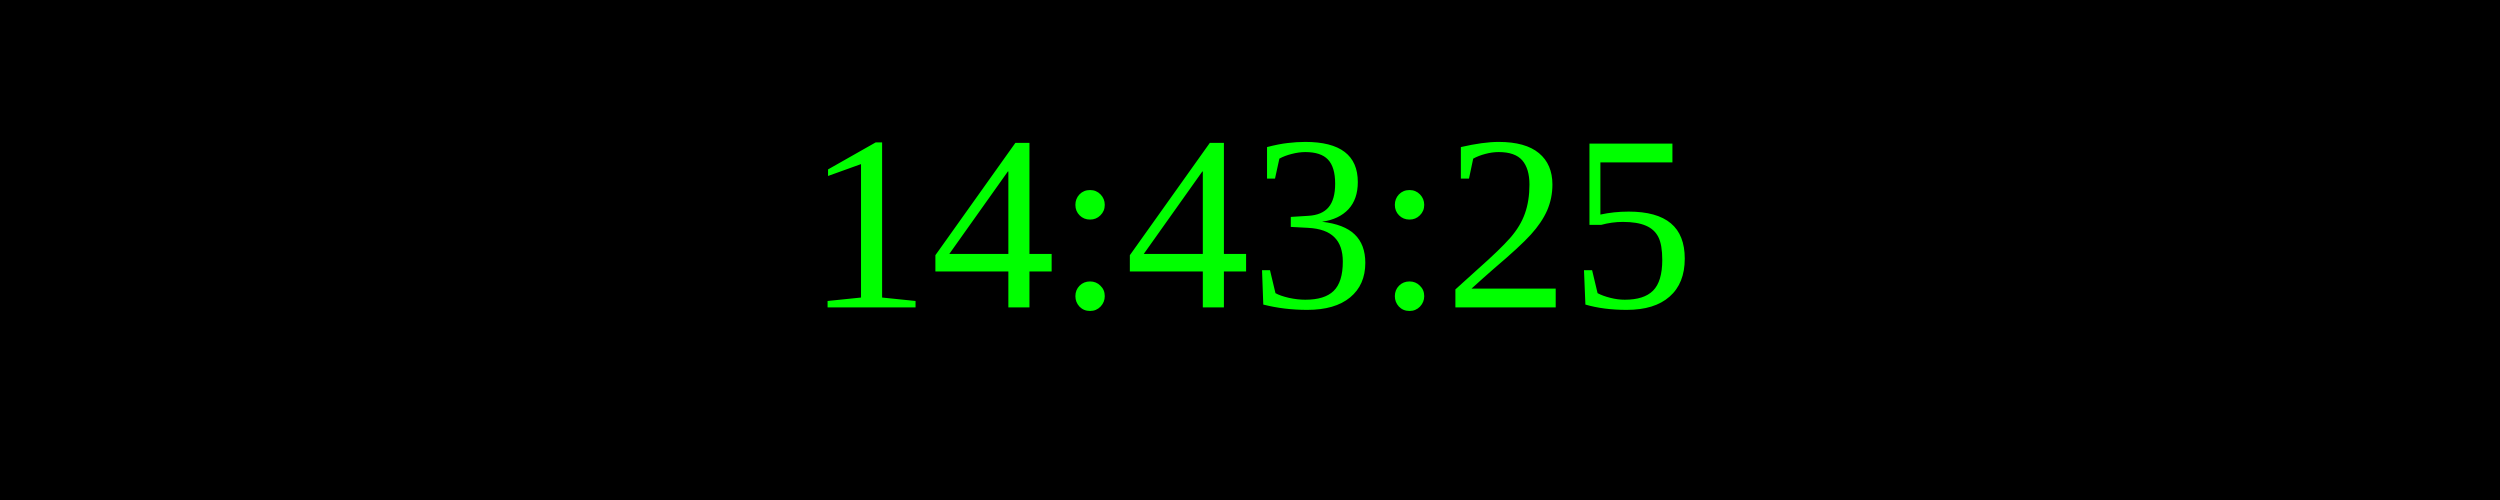
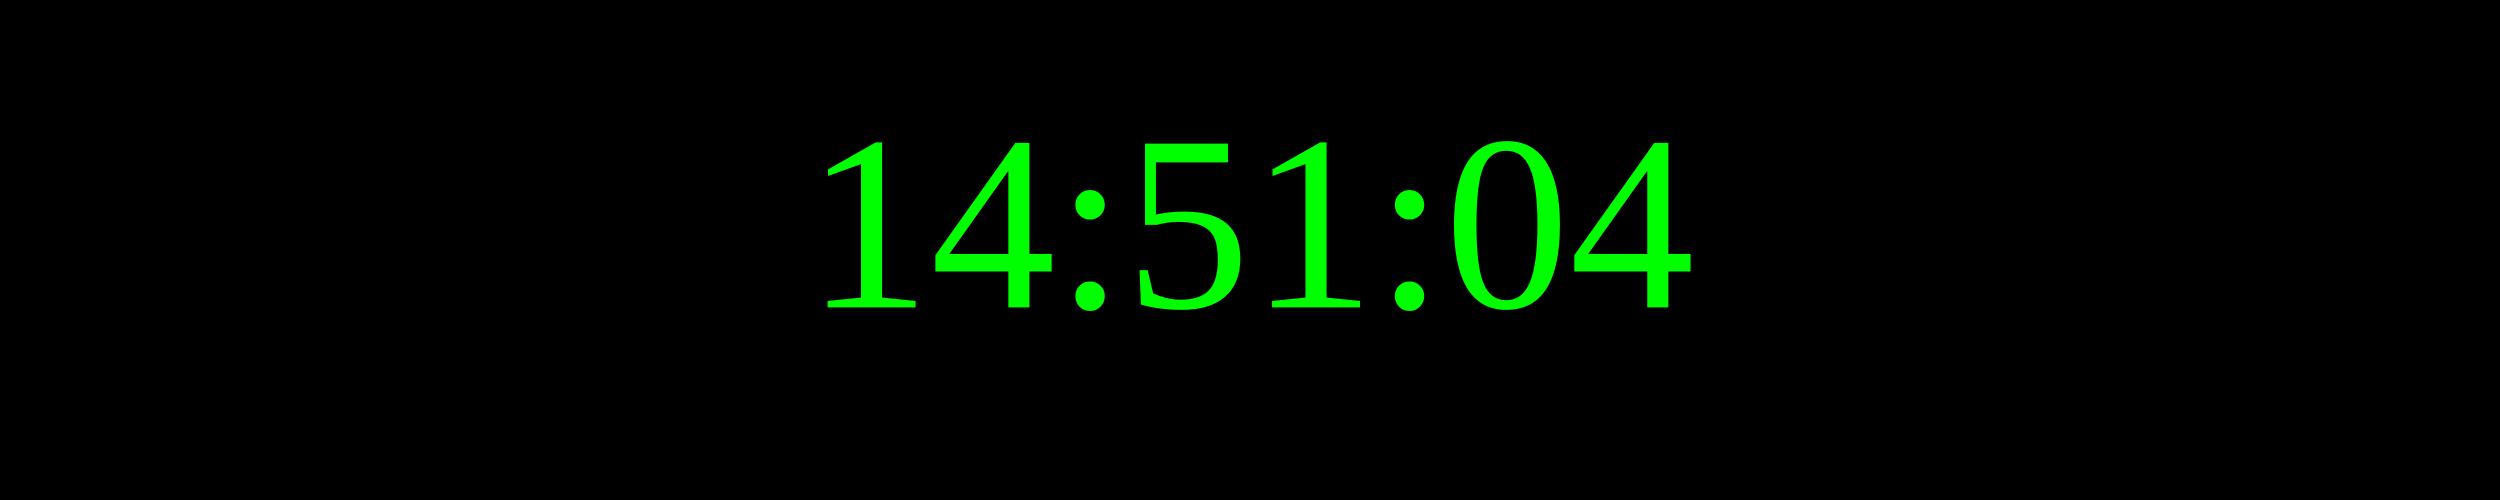
<svg xmlns="http://www.w3.org/2000/svg" width="250" height="50">
  <rect width="100%" height="100%" fill="black" />
  <text x="50%" y="50%" font-size="25" fill="lime" text-anchor="middle" dominant-baseline="middle">
- 14:43:25
+ 14:51:04
</text>
</svg>
